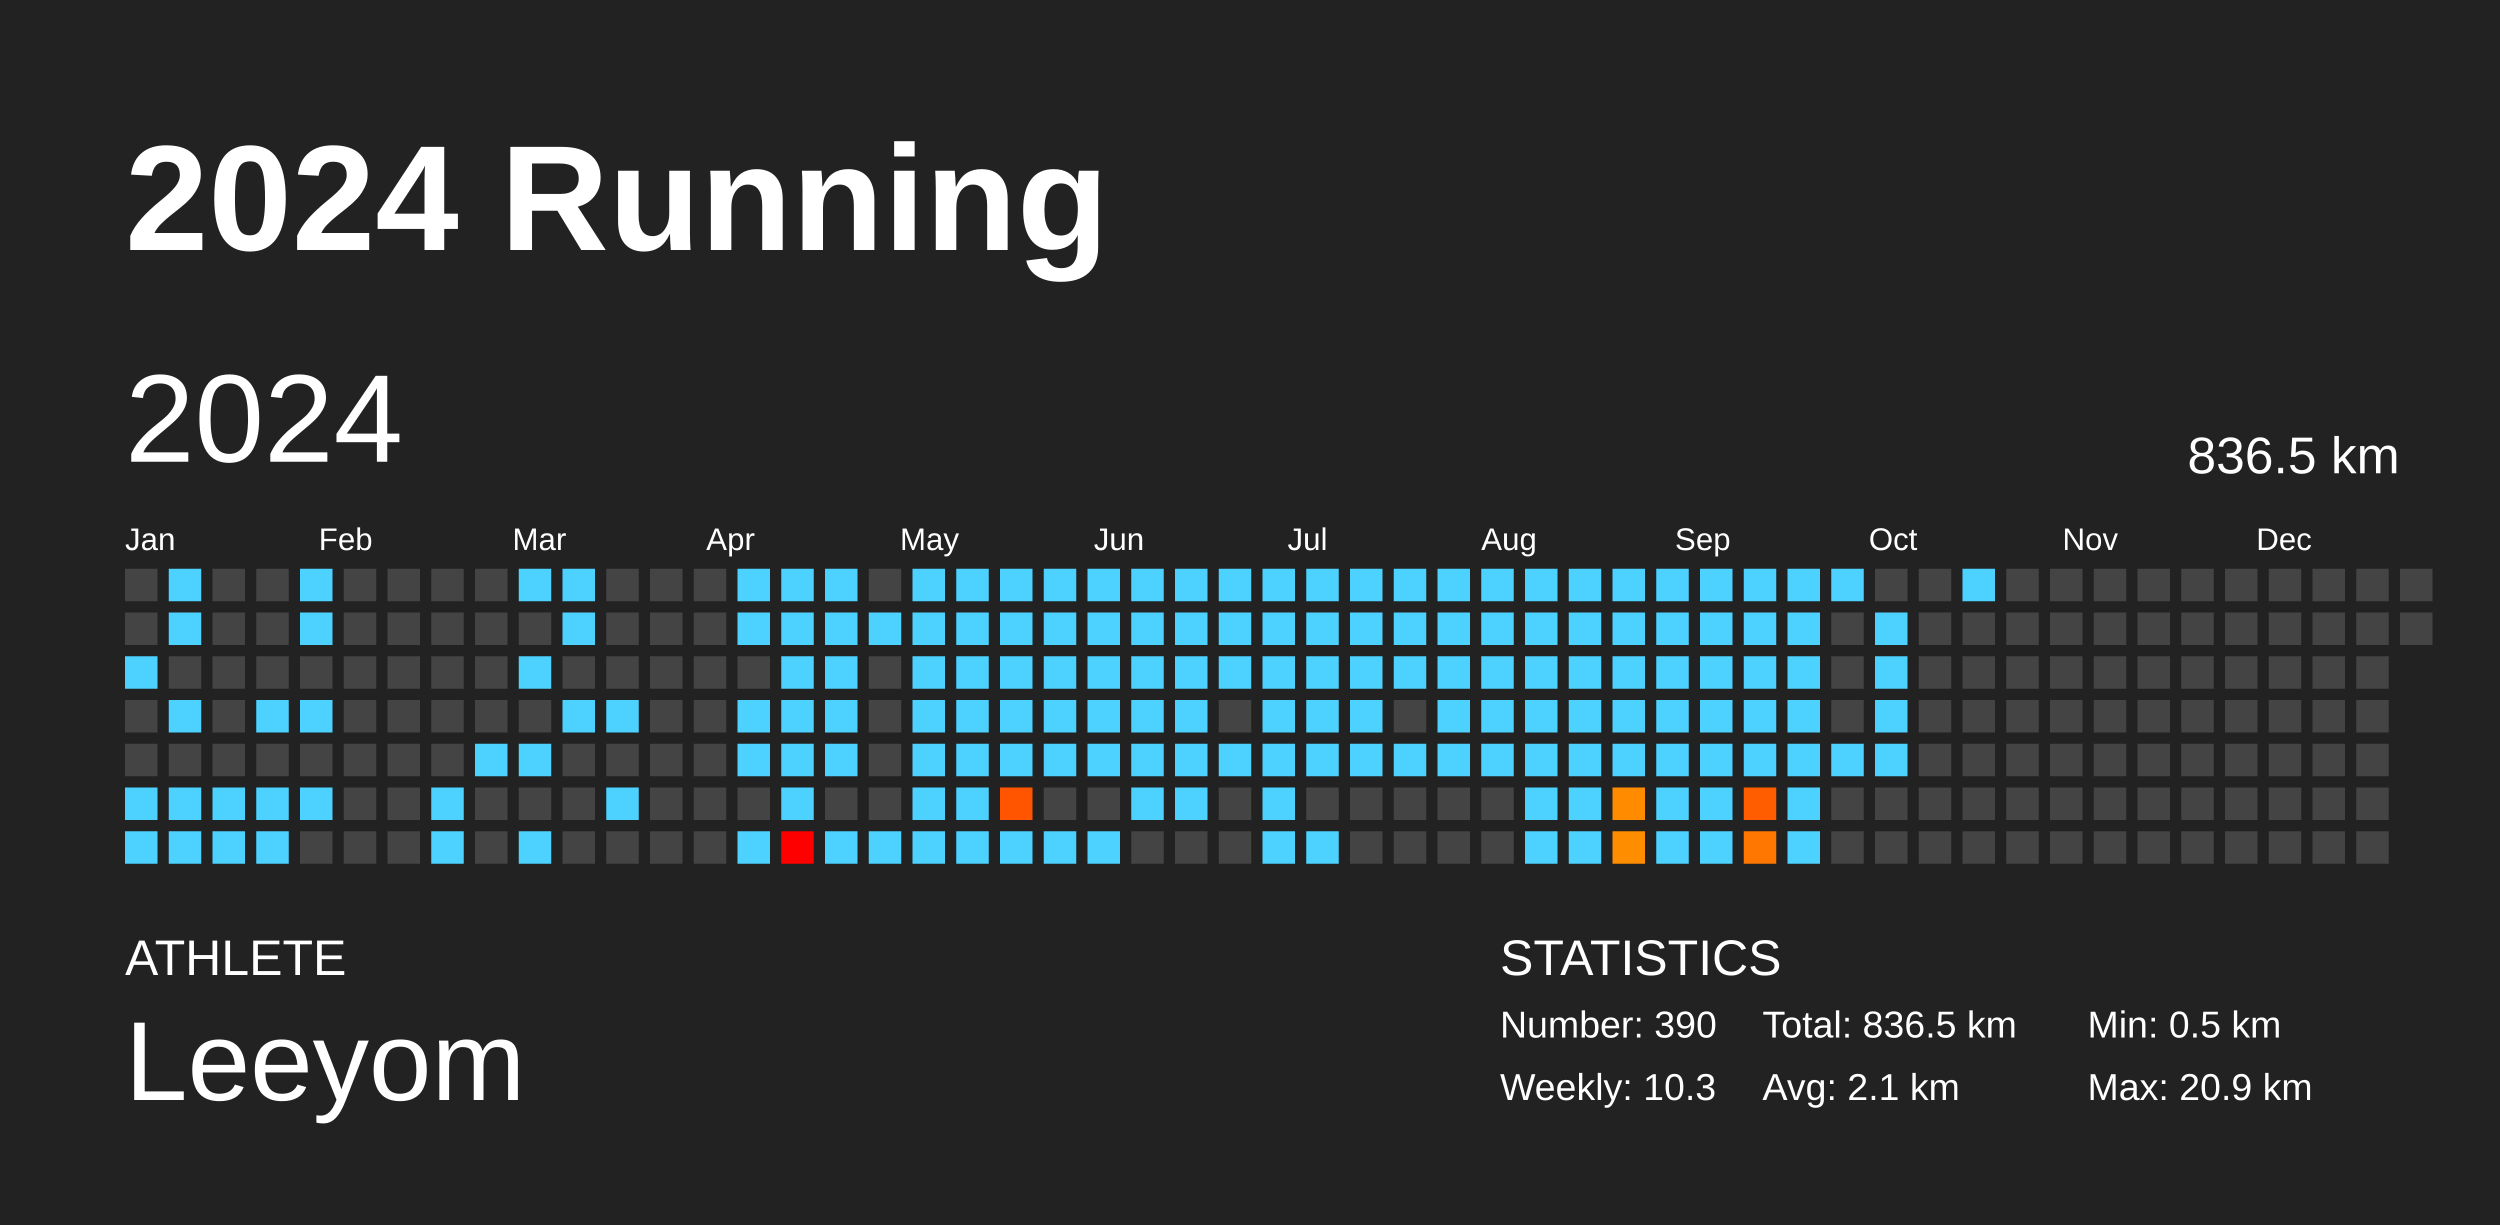
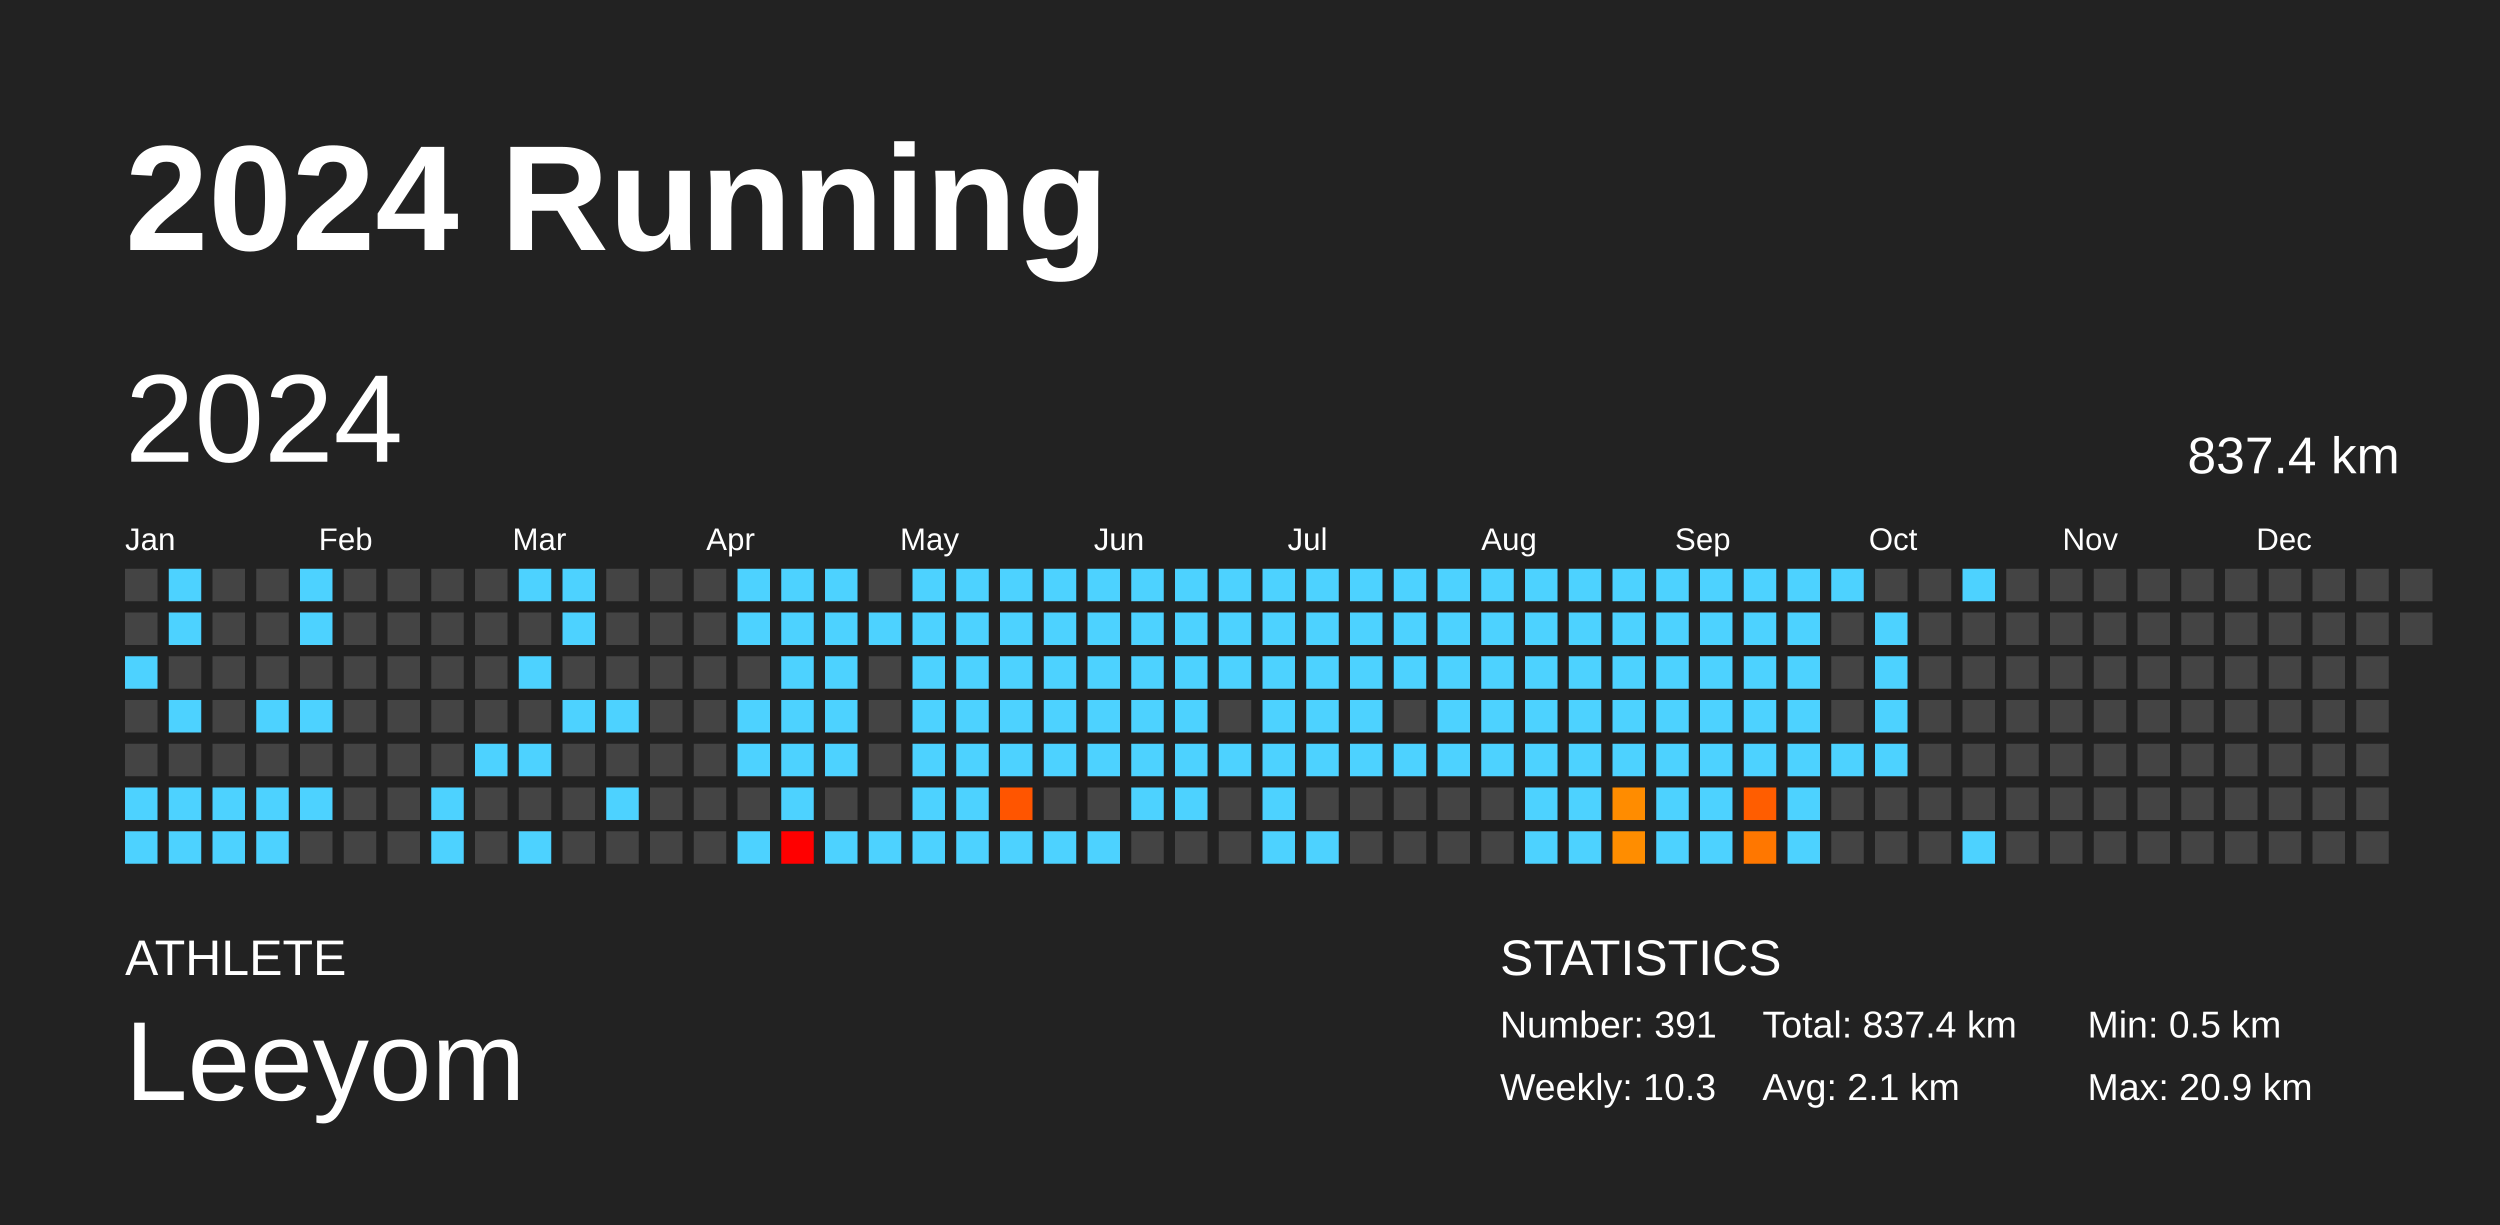
<svg xmlns="http://www.w3.org/2000/svg" baseProfile="full" height="98mm" version="1.1" viewBox="0,0,200,98" width="200mm">
  <defs />
  <rect fill="#222222" height="98" width="200" x="0" y="0" />
  <text fill="#FFFFFF" style="font-size:12px; font-family:Arial; font-weight:bold;" x="10" y="20">2024 Running</text>
  <text fill="#FFFFFF" style="font-size:4px; font-family:Arial" x="10" y="78">ATHLETE</text>
  <text fill="#FFFFFF" style="font-size:9px; font-family:Arial" x="10" y="88">Leeyom</text>
  <text fill="#FFFFFF" style="font-size:4px; font-family:Arial" x="120" y="78">STATISTICS</text>
-   <text fill="#FFFFFF" style="font-size:3px; font-family:Arial" x="120" y="83">Number: 390</text>
+   <text fill="#FFFFFF" style="font-size:3px; font-family:Arial" x="120" y="83">Number: 391</text>
  <text fill="#FFFFFF" style="font-size:3px; font-family:Arial" x="120" y="88">Weekly: 10.3</text>
-   <text fill="#FFFFFF" style="font-size:3px; font-family:Arial" x="141" y="83">Total: 836.5 km</text>
+   <text fill="#FFFFFF" style="font-size:3px; font-family:Arial" x="141" y="83">Total: 837.4 km</text>
  <text fill="#FFFFFF" style="font-size:3px; font-family:Arial" x="141" y="88">Avg: 2.1 km</text>
  <text fill="#FFFFFF" style="font-size:3px; font-family:Arial" x="167" y="83">Min: 0.5 km</text>
  <text fill="#FFFFFF" style="font-size:3px; font-family:Arial" x="167" y="88">Max: 20.9 km</text>
  <text dominant-baseline="hanging" fill="#FFFFFF" style="font-size:10.0px; font-family:Arial;" x="10" y="30">2024</text>
-   <text dominant-baseline="hanging" fill="#FFFFFF" style="font-size:4.125px; font-family:Arial;" x="175" y="35">836.5 km</text>
+   <text dominant-baseline="hanging" fill="#FFFFFF" style="font-size:4.125px; font-family:Arial;" x="175" y="35">837.4 km</text>
  <text fill="#FFFFFF" style="font-size:2.5px; font-family:Arial" x="10.0" y="44">Jan</text>
  <text fill="#FFFFFF" style="font-size:2.5px; font-family:Arial" x="25.5" y="44">Feb</text>
  <text fill="#FFFFFF" style="font-size:2.5px; font-family:Arial" x="41.0" y="44">Mar</text>
  <text fill="#FFFFFF" style="font-size:2.5px; font-family:Arial" x="56.5" y="44">Apr</text>
  <text fill="#FFFFFF" style="font-size:2.5px; font-family:Arial" x="72.0" y="44">May</text>
  <text fill="#FFFFFF" style="font-size:2.5px; font-family:Arial" x="87.5" y="44">Jun</text>
  <text fill="#FFFFFF" style="font-size:2.5px; font-family:Arial" x="103.0" y="44">Jul</text>
  <text fill="#FFFFFF" style="font-size:2.5px; font-family:Arial" x="118.5" y="44">Aug</text>
  <text fill="#FFFFFF" style="font-size:2.5px; font-family:Arial" x="134.0" y="44">Sep</text>
  <text fill="#FFFFFF" style="font-size:2.5px; font-family:Arial" x="149.5" y="44">Oct</text>
  <text fill="#FFFFFF" style="font-size:2.5px; font-family:Arial" x="165.0" y="44">Nov</text>
  <text fill="#FFFFFF" style="font-size:2.5px; font-family:Arial" x="180.5" y="44">Dec</text>
  <rect fill="#444444" height="2.6" width="2.6" x="10.0" y="45.5" />
  <rect fill="#444444" height="2.6" width="2.6" x="10.0" y="49.0" />
  <rect fill="#4dd2ff" height="2.6" width="2.6" x="10.0" y="52.5" />
  <rect fill="#444444" height="2.6" width="2.6" x="10.0" y="56.0" />
  <rect fill="#444444" height="2.6" width="2.6" x="10.0" y="59.5" />
  <rect fill="#4dd2ff" height="2.6" width="2.6" x="10.0" y="63.0" />
  <rect fill="#4dd2ff" height="2.6" width="2.6" x="10.0" y="66.5" />
  <rect fill="#4dd2ff" height="2.6" width="2.6" x="13.5" y="45.5" />
  <rect fill="#4dd2ff" height="2.6" width="2.6" x="13.5" y="49.0" />
  <rect fill="#444444" height="2.6" width="2.6" x="13.5" y="52.5" />
  <rect fill="#4dd2ff" height="2.6" width="2.6" x="13.5" y="56.0" />
  <rect fill="#444444" height="2.6" width="2.6" x="13.5" y="59.5" />
  <rect fill="#4dd2ff" height="2.6" width="2.6" x="13.5" y="63.0" />
  <rect fill="#4dd2ff" height="2.6" width="2.6" x="13.5" y="66.5" />
  <rect fill="#444444" height="2.6" width="2.6" x="17.0" y="45.5" />
  <rect fill="#444444" height="2.6" width="2.6" x="17.0" y="49.0" />
  <rect fill="#444444" height="2.6" width="2.6" x="17.0" y="52.5" />
  <rect fill="#444444" height="2.6" width="2.6" x="17.0" y="56.0" />
  <rect fill="#444444" height="2.6" width="2.6" x="17.0" y="59.5" />
  <rect fill="#4dd2ff" height="2.6" width="2.6" x="17.0" y="63.0" />
  <rect fill="#4dd2ff" height="2.6" width="2.6" x="17.0" y="66.5" />
  <rect fill="#444444" height="2.6" width="2.6" x="20.5" y="45.5" />
  <rect fill="#444444" height="2.6" width="2.6" x="20.5" y="49.0" />
  <rect fill="#444444" height="2.6" width="2.6" x="20.5" y="52.5" />
  <rect fill="#4dd2ff" height="2.6" width="2.6" x="20.5" y="56.0" />
  <rect fill="#444444" height="2.6" width="2.6" x="20.5" y="59.5" />
  <rect fill="#4dd2ff" height="2.6" width="2.6" x="20.5" y="63.0" />
  <rect fill="#4dd2ff" height="2.6" width="2.6" x="20.5" y="66.5" />
  <rect fill="#4dd2ff" height="2.6" width="2.6" x="24.0" y="45.5" />
  <rect fill="#4dd2ff" height="2.6" width="2.6" x="24.0" y="49.0" />
  <rect fill="#444444" height="2.6" width="2.6" x="24.0" y="52.5" />
  <rect fill="#4dd2ff" height="2.6" width="2.6" x="24.0" y="56.0" />
  <rect fill="#444444" height="2.6" width="2.6" x="24.0" y="59.5" />
  <rect fill="#4dd2ff" height="2.6" width="2.6" x="24.0" y="63.0" />
  <rect fill="#444444" height="2.6" width="2.6" x="24.0" y="66.5" />
  <rect fill="#444444" height="2.6" width="2.6" x="27.5" y="45.5" />
  <rect fill="#444444" height="2.6" width="2.6" x="27.5" y="49.0" />
  <rect fill="#444444" height="2.6" width="2.6" x="27.5" y="52.5" />
  <rect fill="#444444" height="2.6" width="2.6" x="27.5" y="56.0" />
  <rect fill="#444444" height="2.6" width="2.6" x="27.5" y="59.5" />
  <rect fill="#444444" height="2.6" width="2.6" x="27.5" y="63.0" />
  <rect fill="#444444" height="2.6" width="2.6" x="27.5" y="66.5" />
  <rect fill="#444444" height="2.6" width="2.6" x="31.0" y="45.5" />
  <rect fill="#444444" height="2.6" width="2.6" x="31.0" y="49.0" />
  <rect fill="#444444" height="2.6" width="2.6" x="31.0" y="52.5" />
  <rect fill="#444444" height="2.6" width="2.6" x="31.0" y="56.0" />
  <rect fill="#444444" height="2.6" width="2.6" x="31.0" y="59.5" />
  <rect fill="#444444" height="2.6" width="2.6" x="31.0" y="63.0" />
  <rect fill="#444444" height="2.6" width="2.6" x="31.0" y="66.5" />
  <rect fill="#444444" height="2.6" width="2.6" x="34.5" y="45.5" />
  <rect fill="#444444" height="2.6" width="2.6" x="34.5" y="49.0" />
  <rect fill="#444444" height="2.6" width="2.6" x="34.5" y="52.5" />
  <rect fill="#444444" height="2.6" width="2.6" x="34.5" y="56.0" />
  <rect fill="#444444" height="2.6" width="2.6" x="34.5" y="59.5" />
  <rect fill="#4dd2ff" height="2.6" width="2.6" x="34.5" y="63.0" />
  <rect fill="#4dd2ff" height="2.6" width="2.6" x="34.5" y="66.5" />
  <rect fill="#444444" height="2.6" width="2.6" x="38.0" y="45.5" />
  <rect fill="#444444" height="2.6" width="2.6" x="38.0" y="49.0" />
  <rect fill="#444444" height="2.6" width="2.6" x="38.0" y="52.5" />
  <rect fill="#444444" height="2.6" width="2.6" x="38.0" y="56.0" />
  <rect fill="#4dd2ff" height="2.6" width="2.6" x="38.0" y="59.5" />
  <rect fill="#444444" height="2.6" width="2.6" x="38.0" y="63.0" />
  <rect fill="#444444" height="2.6" width="2.6" x="38.0" y="66.5" />
  <rect fill="#4dd2ff" height="2.6" width="2.6" x="41.5" y="45.5" />
  <rect fill="#444444" height="2.6" width="2.6" x="41.5" y="49.0" />
  <rect fill="#4dd2ff" height="2.6" width="2.6" x="41.5" y="52.5" />
  <rect fill="#444444" height="2.6" width="2.6" x="41.5" y="56.0" />
  <rect fill="#4dd2ff" height="2.6" width="2.6" x="41.5" y="59.5" />
  <rect fill="#444444" height="2.6" width="2.6" x="41.5" y="63.0" />
  <rect fill="#4dd2ff" height="2.6" width="2.6" x="41.5" y="66.5" />
  <rect fill="#4dd2ff" height="2.6" width="2.6" x="45.0" y="45.5" />
  <rect fill="#4dd2ff" height="2.6" width="2.6" x="45.0" y="49.0" />
  <rect fill="#444444" height="2.6" width="2.6" x="45.0" y="52.5" />
  <rect fill="#4dd2ff" height="2.6" width="2.6" x="45.0" y="56.0" />
  <rect fill="#444444" height="2.6" width="2.6" x="45.0" y="59.5" />
  <rect fill="#444444" height="2.6" width="2.6" x="45.0" y="63.0" />
  <rect fill="#444444" height="2.6" width="2.6" x="45.0" y="66.5" />
  <rect fill="#444444" height="2.6" width="2.6" x="48.5" y="45.5" />
  <rect fill="#444444" height="2.6" width="2.6" x="48.5" y="49.0" />
  <rect fill="#444444" height="2.6" width="2.6" x="48.5" y="52.5" />
  <rect fill="#4dd2ff" height="2.6" width="2.6" x="48.5" y="56.0" />
  <rect fill="#444444" height="2.6" width="2.6" x="48.5" y="59.5" />
  <rect fill="#4dd2ff" height="2.6" width="2.6" x="48.5" y="63.0" />
  <rect fill="#444444" height="2.6" width="2.6" x="48.5" y="66.5" />
  <rect fill="#444444" height="2.6" width="2.6" x="52.0" y="45.5" />
  <rect fill="#444444" height="2.6" width="2.6" x="52.0" y="49.0" />
  <rect fill="#444444" height="2.6" width="2.6" x="52.0" y="52.5" />
  <rect fill="#444444" height="2.6" width="2.6" x="52.0" y="56.0" />
  <rect fill="#444444" height="2.6" width="2.6" x="52.0" y="59.5" />
  <rect fill="#444444" height="2.6" width="2.6" x="52.0" y="63.0" />
  <rect fill="#444444" height="2.6" width="2.6" x="52.0" y="66.5" />
  <rect fill="#444444" height="2.6" width="2.6" x="55.5" y="45.5" />
  <rect fill="#444444" height="2.6" width="2.6" x="55.5" y="49.0" />
  <rect fill="#444444" height="2.6" width="2.6" x="55.5" y="52.5" />
  <rect fill="#444444" height="2.6" width="2.6" x="55.5" y="56.0" />
  <rect fill="#444444" height="2.6" width="2.6" x="55.5" y="59.5" />
  <rect fill="#444444" height="2.6" width="2.6" x="55.5" y="63.0" />
  <rect fill="#444444" height="2.6" width="2.6" x="55.5" y="66.5" />
  <rect fill="#4dd2ff" height="2.6" width="2.6" x="59.0" y="45.5" />
  <rect fill="#4dd2ff" height="2.6" width="2.6" x="59.0" y="49.0" />
  <rect fill="#444444" height="2.6" width="2.6" x="59.0" y="52.5" />
  <rect fill="#4dd2ff" height="2.6" width="2.6" x="59.0" y="56.0" />
  <rect fill="#4dd2ff" height="2.6" width="2.6" x="59.0" y="59.5" />
  <rect fill="#444444" height="2.6" width="2.6" x="59.0" y="63.0" />
  <rect fill="#4dd2ff" height="2.6" width="2.6" x="59.0" y="66.5" />
  <rect fill="#4dd2ff" height="2.6" width="2.6" x="62.5" y="45.5" />
  <rect fill="#4dd2ff" height="2.6" width="2.6" x="62.5" y="49.0" />
  <rect fill="#4dd2ff" height="2.6" width="2.6" x="62.5" y="52.5" />
  <rect fill="#4dd2ff" height="2.6" width="2.6" x="62.5" y="56.0" />
  <rect fill="#4dd2ff" height="2.6" width="2.6" x="62.5" y="59.5" />
  <rect fill="#4dd2ff" height="2.6" width="2.6" x="62.5" y="63.0" />
  <rect fill="red" height="2.6" width="2.6" x="62.5" y="66.5" />
  <rect fill="#4dd2ff" height="2.6" width="2.6" x="66.0" y="45.5" />
  <rect fill="#4dd2ff" height="2.6" width="2.6" x="66.0" y="49.0" />
  <rect fill="#4dd2ff" height="2.6" width="2.6" x="66.0" y="52.5" />
  <rect fill="#4dd2ff" height="2.6" width="2.6" x="66.0" y="56.0" />
  <rect fill="#4dd2ff" height="2.6" width="2.6" x="66.0" y="59.5" />
  <rect fill="#444444" height="2.6" width="2.6" x="66.0" y="63.0" />
  <rect fill="#4dd2ff" height="2.6" width="2.6" x="66.0" y="66.5" />
  <rect fill="#444444" height="2.6" width="2.6" x="69.5" y="45.5" />
  <rect fill="#4dd2ff" height="2.6" width="2.6" x="69.5" y="49.0" />
  <rect fill="#444444" height="2.6" width="2.6" x="69.5" y="52.5" />
  <rect fill="#444444" height="2.6" width="2.6" x="69.5" y="56.0" />
  <rect fill="#444444" height="2.6" width="2.6" x="69.5" y="59.5" />
  <rect fill="#444444" height="2.6" width="2.6" x="69.5" y="63.0" />
  <rect fill="#4dd2ff" height="2.6" width="2.6" x="69.5" y="66.5" />
  <rect fill="#4dd2ff" height="2.6" width="2.6" x="73.0" y="45.5" />
  <rect fill="#4dd2ff" height="2.6" width="2.6" x="73.0" y="49.0" />
  <rect fill="#4dd2ff" height="2.6" width="2.6" x="73.0" y="52.5" />
  <rect fill="#4dd2ff" height="2.6" width="2.6" x="73.0" y="56.0" />
  <rect fill="#4dd2ff" height="2.6" width="2.6" x="73.0" y="59.5" />
  <rect fill="#4dd2ff" height="2.6" width="2.6" x="73.0" y="63.0" />
  <rect fill="#4dd2ff" height="2.6" width="2.6" x="73.0" y="66.5" />
  <rect fill="#4dd2ff" height="2.6" width="2.6" x="76.5" y="45.5" />
  <rect fill="#4dd2ff" height="2.6" width="2.6" x="76.5" y="49.0" />
  <rect fill="#4dd2ff" height="2.6" width="2.6" x="76.5" y="52.5" />
  <rect fill="#4dd2ff" height="2.6" width="2.6" x="76.5" y="56.0" />
  <rect fill="#4dd2ff" height="2.6" width="2.6" x="76.5" y="59.5" />
  <rect fill="#4dd2ff" height="2.6" width="2.6" x="76.5" y="63.0" />
  <rect fill="#4dd2ff" height="2.6" width="2.6" x="76.5" y="66.5" />
  <rect fill="#4dd2ff" height="2.6" width="2.6" x="80.0" y="45.5" />
  <rect fill="#4dd2ff" height="2.6" width="2.6" x="80.0" y="49.0" />
  <rect fill="#4dd2ff" height="2.6" width="2.6" x="80.0" y="52.5" />
  <rect fill="#4dd2ff" height="2.6" width="2.6" x="80.0" y="56.0" />
  <rect fill="#4dd2ff" height="2.6" width="2.6" x="80.0" y="59.5" />
  <rect fill="#ff5500" height="2.6" width="2.6" x="80.0" y="63.0" />
  <rect fill="#4dd2ff" height="2.6" width="2.6" x="80.0" y="66.5" />
  <rect fill="#4dd2ff" height="2.6" width="2.6" x="83.5" y="45.5" />
  <rect fill="#4dd2ff" height="2.6" width="2.6" x="83.5" y="49.0" />
  <rect fill="#4dd2ff" height="2.6" width="2.6" x="83.5" y="52.5" />
  <rect fill="#4dd2ff" height="2.6" width="2.6" x="83.5" y="56.0" />
  <rect fill="#4dd2ff" height="2.6" width="2.6" x="83.5" y="59.5" />
  <rect fill="#444444" height="2.6" width="2.6" x="83.5" y="63.0" />
  <rect fill="#4dd2ff" height="2.6" width="2.6" x="83.5" y="66.5" />
  <rect fill="#4dd2ff" height="2.6" width="2.6" x="87.0" y="45.5" />
  <rect fill="#4dd2ff" height="2.6" width="2.6" x="87.0" y="49.0" />
  <rect fill="#4dd2ff" height="2.6" width="2.6" x="87.0" y="52.5" />
  <rect fill="#4dd2ff" height="2.6" width="2.6" x="87.0" y="56.0" />
  <rect fill="#4dd2ff" height="2.6" width="2.6" x="87.0" y="59.5" />
  <rect fill="#444444" height="2.6" width="2.6" x="87.0" y="63.0" />
  <rect fill="#4dd2ff" height="2.6" width="2.6" x="87.0" y="66.5" />
  <rect fill="#4dd2ff" height="2.6" width="2.6" x="90.5" y="45.5" />
  <rect fill="#4dd2ff" height="2.6" width="2.6" x="90.5" y="49.0" />
  <rect fill="#4dd2ff" height="2.6" width="2.6" x="90.5" y="52.5" />
  <rect fill="#4dd2ff" height="2.6" width="2.6" x="90.5" y="56.0" />
  <rect fill="#4dd2ff" height="2.6" width="2.6" x="90.5" y="59.5" />
  <rect fill="#4dd2ff" height="2.6" width="2.6" x="90.5" y="63.0" />
  <rect fill="#444444" height="2.6" width="2.6" x="90.5" y="66.5" />
  <rect fill="#4dd2ff" height="2.6" width="2.6" x="94.0" y="45.5" />
  <rect fill="#4dd2ff" height="2.6" width="2.6" x="94.0" y="49.0" />
  <rect fill="#4dd2ff" height="2.6" width="2.6" x="94.0" y="52.5" />
  <rect fill="#4dd2ff" height="2.6" width="2.6" x="94.0" y="56.0" />
  <rect fill="#4dd2ff" height="2.6" width="2.6" x="94.0" y="59.5" />
  <rect fill="#4dd2ff" height="2.6" width="2.6" x="94.0" y="63.0" />
  <rect fill="#444444" height="2.6" width="2.6" x="94.0" y="66.5" />
  <rect fill="#4dd2ff" height="2.6" width="2.6" x="97.5" y="45.5" />
  <rect fill="#4dd2ff" height="2.6" width="2.6" x="97.5" y="49.0" />
  <rect fill="#4dd2ff" height="2.6" width="2.6" x="97.5" y="52.5" />
  <rect fill="#444444" height="2.6" width="2.6" x="97.5" y="56.0" />
  <rect fill="#4dd2ff" height="2.6" width="2.6" x="97.5" y="59.5" />
  <rect fill="#444444" height="2.6" width="2.6" x="97.5" y="63.0" />
  <rect fill="#444444" height="2.6" width="2.6" x="97.5" y="66.5" />
  <rect fill="#4dd2ff" height="2.6" width="2.6" x="101.0" y="45.5" />
  <rect fill="#4dd2ff" height="2.6" width="2.6" x="101.0" y="49.0" />
  <rect fill="#4dd2ff" height="2.6" width="2.6" x="101.0" y="52.5" />
  <rect fill="#4dd2ff" height="2.6" width="2.6" x="101.0" y="56.0" />
  <rect fill="#4dd2ff" height="2.6" width="2.6" x="101.0" y="59.5" />
  <rect fill="#4dd2ff" height="2.6" width="2.6" x="101.0" y="63.0" />
  <rect fill="#4dd2ff" height="2.6" width="2.6" x="101.0" y="66.5" />
  <rect fill="#4dd2ff" height="2.6" width="2.6" x="104.5" y="45.5" />
  <rect fill="#4dd2ff" height="2.6" width="2.6" x="104.5" y="49.0" />
  <rect fill="#4dd2ff" height="2.6" width="2.6" x="104.5" y="52.5" />
  <rect fill="#4dd2ff" height="2.6" width="2.6" x="104.5" y="56.0" />
  <rect fill="#4dd2ff" height="2.6" width="2.6" x="104.5" y="59.5" />
  <rect fill="#444444" height="2.6" width="2.6" x="104.5" y="63.0" />
  <rect fill="#4dd2ff" height="2.6" width="2.6" x="104.5" y="66.5" />
  <rect fill="#4dd2ff" height="2.6" width="2.6" x="108.0" y="45.5" />
  <rect fill="#4dd2ff" height="2.6" width="2.6" x="108.0" y="49.0" />
  <rect fill="#4dd2ff" height="2.6" width="2.6" x="108.0" y="52.5" />
  <rect fill="#4dd2ff" height="2.6" width="2.6" x="108.0" y="56.0" />
  <rect fill="#4dd2ff" height="2.6" width="2.6" x="108.0" y="59.5" />
  <rect fill="#444444" height="2.6" width="2.6" x="108.0" y="63.0" />
  <rect fill="#444444" height="2.6" width="2.6" x="108.0" y="66.5" />
  <rect fill="#4dd2ff" height="2.6" width="2.6" x="111.5" y="45.5" />
  <rect fill="#4dd2ff" height="2.6" width="2.6" x="111.5" y="49.0" />
  <rect fill="#4dd2ff" height="2.6" width="2.6" x="111.5" y="52.5" />
  <rect fill="#444444" height="2.6" width="2.6" x="111.5" y="56.0" />
  <rect fill="#4dd2ff" height="2.6" width="2.6" x="111.5" y="59.5" />
  <rect fill="#444444" height="2.6" width="2.6" x="111.5" y="63.0" />
  <rect fill="#444444" height="2.6" width="2.6" x="111.5" y="66.5" />
  <rect fill="#4dd2ff" height="2.6" width="2.6" x="115.0" y="45.5" />
  <rect fill="#4dd2ff" height="2.6" width="2.6" x="115.0" y="49.0" />
  <rect fill="#4dd2ff" height="2.6" width="2.6" x="115.0" y="52.5" />
  <rect fill="#4dd2ff" height="2.6" width="2.6" x="115.0" y="56.0" />
  <rect fill="#4dd2ff" height="2.6" width="2.6" x="115.0" y="59.5" />
  <rect fill="#444444" height="2.6" width="2.6" x="115.0" y="63.0" />
  <rect fill="#444444" height="2.6" width="2.6" x="115.0" y="66.5" />
  <rect fill="#4dd2ff" height="2.6" width="2.6" x="118.5" y="45.5" />
  <rect fill="#4dd2ff" height="2.6" width="2.6" x="118.5" y="49.0" />
  <rect fill="#4dd2ff" height="2.6" width="2.6" x="118.5" y="52.5" />
  <rect fill="#4dd2ff" height="2.6" width="2.6" x="118.5" y="56.0" />
  <rect fill="#4dd2ff" height="2.6" width="2.6" x="118.5" y="59.5" />
  <rect fill="#444444" height="2.6" width="2.6" x="118.5" y="63.0" />
  <rect fill="#444444" height="2.6" width="2.6" x="118.5" y="66.5" />
  <rect fill="#4dd2ff" height="2.6" width="2.6" x="122.0" y="45.5" />
  <rect fill="#4dd2ff" height="2.6" width="2.6" x="122.0" y="49.0" />
  <rect fill="#4dd2ff" height="2.6" width="2.6" x="122.0" y="52.5" />
  <rect fill="#4dd2ff" height="2.6" width="2.6" x="122.0" y="56.0" />
  <rect fill="#4dd2ff" height="2.6" width="2.6" x="122.0" y="59.5" />
  <rect fill="#4dd2ff" height="2.6" width="2.6" x="122.0" y="63.0" />
  <rect fill="#4dd2ff" height="2.6" width="2.6" x="122.0" y="66.5" />
  <rect fill="#4dd2ff" height="2.6" width="2.6" x="125.5" y="45.5" />
  <rect fill="#4dd2ff" height="2.6" width="2.6" x="125.5" y="49.0" />
  <rect fill="#4dd2ff" height="2.6" width="2.6" x="125.5" y="52.5" />
  <rect fill="#4dd2ff" height="2.6" width="2.6" x="125.5" y="56.0" />
  <rect fill="#4dd2ff" height="2.6" width="2.6" x="125.5" y="59.5" />
  <rect fill="#4dd2ff" height="2.6" width="2.6" x="125.5" y="63.0" />
  <rect fill="#4dd2ff" height="2.6" width="2.6" x="125.5" y="66.5" />
  <rect fill="#4dd2ff" height="2.6" width="2.6" x="129.0" y="45.5" />
  <rect fill="#4dd2ff" height="2.6" width="2.6" x="129.0" y="49.0" />
  <rect fill="#4dd2ff" height="2.6" width="2.6" x="129.0" y="52.5" />
  <rect fill="#4dd2ff" height="2.6" width="2.6" x="129.0" y="56.0" />
  <rect fill="#4dd2ff" height="2.6" width="2.6" x="129.0" y="59.5" />
  <rect fill="#ff8c00" height="2.6" width="2.6" x="129.0" y="63.0" />
  <rect fill="#ff8d00" height="2.6" width="2.6" x="129.0" y="66.5" />
  <rect fill="#4dd2ff" height="2.6" width="2.6" x="132.5" y="45.5" />
  <rect fill="#4dd2ff" height="2.6" width="2.6" x="132.5" y="49.0" />
  <rect fill="#4dd2ff" height="2.6" width="2.6" x="132.5" y="52.5" />
  <rect fill="#4dd2ff" height="2.6" width="2.6" x="132.5" y="56.0" />
  <rect fill="#4dd2ff" height="2.6" width="2.6" x="132.5" y="59.5" />
  <rect fill="#4dd2ff" height="2.6" width="2.6" x="132.5" y="63.0" />
  <rect fill="#4dd2ff" height="2.6" width="2.6" x="132.5" y="66.5" />
  <rect fill="#4dd2ff" height="2.6" width="2.6" x="136.0" y="45.5" />
  <rect fill="#4dd2ff" height="2.6" width="2.6" x="136.0" y="49.0" />
  <rect fill="#4dd2ff" height="2.6" width="2.6" x="136.0" y="52.5" />
  <rect fill="#4dd2ff" height="2.6" width="2.6" x="136.0" y="56.0" />
  <rect fill="#4dd2ff" height="2.6" width="2.6" x="136.0" y="59.5" />
  <rect fill="#4dd2ff" height="2.6" width="2.6" x="136.0" y="63.0" />
  <rect fill="#4dd2ff" height="2.6" width="2.6" x="136.0" y="66.5" />
  <rect fill="#4dd2ff" height="2.6" width="2.6" x="139.5" y="45.5" />
  <rect fill="#4dd2ff" height="2.6" width="2.6" x="139.5" y="49.0" />
  <rect fill="#4dd2ff" height="2.6" width="2.6" x="139.5" y="52.5" />
  <rect fill="#4dd2ff" height="2.6" width="2.6" x="139.5" y="56.0" />
  <rect fill="#4dd2ff" height="2.6" width="2.6" x="139.5" y="59.5" />
  <rect fill="#ff5d00" height="2.6" width="2.6" x="139.5" y="63.0" />
  <rect fill="#ff7700" height="2.6" width="2.6" x="139.5" y="66.5" />
  <rect fill="#4dd2ff" height="2.6" width="2.6" x="143.0" y="45.5" />
  <rect fill="#4dd2ff" height="2.6" width="2.6" x="143.0" y="49.0" />
  <rect fill="#4dd2ff" height="2.6" width="2.6" x="143.0" y="52.5" />
  <rect fill="#4dd2ff" height="2.6" width="2.6" x="143.0" y="56.0" />
  <rect fill="#4dd2ff" height="2.6" width="2.6" x="143.0" y="59.5" />
  <rect fill="#4dd2ff" height="2.6" width="2.6" x="143.0" y="63.0" />
  <rect fill="#4dd2ff" height="2.6" width="2.6" x="143.0" y="66.5" />
  <rect fill="#4dd2ff" height="2.6" width="2.6" x="146.5" y="45.5" />
  <rect fill="#444444" height="2.6" width="2.6" x="146.5" y="49.0" />
  <rect fill="#444444" height="2.6" width="2.6" x="146.5" y="52.5" />
  <rect fill="#444444" height="2.6" width="2.6" x="146.5" y="56.0" />
  <rect fill="#4dd2ff" height="2.6" width="2.6" x="146.5" y="59.5" />
  <rect fill="#444444" height="2.6" width="2.6" x="146.5" y="63.0" />
  <rect fill="#444444" height="2.6" width="2.6" x="146.5" y="66.5" />
  <rect fill="#444444" height="2.6" width="2.6" x="150.0" y="45.5" />
  <rect fill="#4dd2ff" height="2.6" width="2.6" x="150.0" y="49.0" />
  <rect fill="#4dd2ff" height="2.6" width="2.6" x="150.0" y="52.5" />
  <rect fill="#4dd2ff" height="2.6" width="2.6" x="150.0" y="56.0" />
  <rect fill="#4dd2ff" height="2.6" width="2.6" x="150.0" y="59.5" />
  <rect fill="#444444" height="2.6" width="2.6" x="150.0" y="63.0" />
  <rect fill="#444444" height="2.6" width="2.6" x="150.0" y="66.5" />
  <rect fill="#444444" height="2.6" width="2.6" x="153.5" y="45.5" />
  <rect fill="#444444" height="2.6" width="2.6" x="153.5" y="49.0" />
  <rect fill="#444444" height="2.6" width="2.6" x="153.5" y="52.5" />
  <rect fill="#444444" height="2.6" width="2.6" x="153.5" y="56.0" />
  <rect fill="#444444" height="2.6" width="2.6" x="153.5" y="59.5" />
  <rect fill="#444444" height="2.6" width="2.6" x="153.5" y="63.0" />
  <rect fill="#444444" height="2.6" width="2.6" x="153.5" y="66.5" />
  <rect fill="#4dd2ff" height="2.6" width="2.6" x="157.0" y="45.5" />
  <rect fill="#444444" height="2.6" width="2.6" x="157.0" y="49.0" />
  <rect fill="#444444" height="2.6" width="2.6" x="157.0" y="52.5" />
  <rect fill="#444444" height="2.6" width="2.6" x="157.0" y="56.0" />
  <rect fill="#444444" height="2.6" width="2.6" x="157.0" y="59.5" />
  <rect fill="#444444" height="2.6" width="2.6" x="157.0" y="63.0" />
-   <rect fill="#444444" height="2.6" width="2.6" x="157.0" y="66.5" />
+   <rect fill="#4dd2ff" height="2.6" width="2.6" x="157.0" y="66.5" />
  <rect fill="#444444" height="2.6" width="2.6" x="160.5" y="45.5" />
  <rect fill="#444444" height="2.6" width="2.6" x="160.5" y="49.0" />
  <rect fill="#444444" height="2.6" width="2.6" x="160.5" y="52.5" />
  <rect fill="#444444" height="2.6" width="2.6" x="160.5" y="56.0" />
  <rect fill="#444444" height="2.6" width="2.6" x="160.5" y="59.5" />
  <rect fill="#444444" height="2.6" width="2.6" x="160.5" y="63.0" />
  <rect fill="#444444" height="2.6" width="2.6" x="160.5" y="66.5" />
  <rect fill="#444444" height="2.6" width="2.6" x="164.0" y="45.5" />
  <rect fill="#444444" height="2.6" width="2.6" x="164.0" y="49.0" />
  <rect fill="#444444" height="2.6" width="2.6" x="164.0" y="52.5" />
  <rect fill="#444444" height="2.6" width="2.6" x="164.0" y="56.0" />
  <rect fill="#444444" height="2.6" width="2.6" x="164.0" y="59.5" />
  <rect fill="#444444" height="2.6" width="2.6" x="164.0" y="63.0" />
  <rect fill="#444444" height="2.6" width="2.6" x="164.0" y="66.5" />
  <rect fill="#444444" height="2.6" width="2.6" x="167.5" y="45.5" />
  <rect fill="#444444" height="2.6" width="2.6" x="167.5" y="49.0" />
  <rect fill="#444444" height="2.6" width="2.6" x="167.5" y="52.5" />
  <rect fill="#444444" height="2.6" width="2.6" x="167.5" y="56.0" />
  <rect fill="#444444" height="2.6" width="2.6" x="167.5" y="59.5" />
  <rect fill="#444444" height="2.6" width="2.6" x="167.5" y="63.0" />
  <rect fill="#444444" height="2.6" width="2.6" x="167.5" y="66.5" />
  <rect fill="#444444" height="2.6" width="2.6" x="171.0" y="45.5" />
  <rect fill="#444444" height="2.6" width="2.6" x="171.0" y="49.0" />
  <rect fill="#444444" height="2.6" width="2.6" x="171.0" y="52.5" />
  <rect fill="#444444" height="2.6" width="2.6" x="171.0" y="56.0" />
  <rect fill="#444444" height="2.6" width="2.6" x="171.0" y="59.5" />
  <rect fill="#444444" height="2.6" width="2.6" x="171.0" y="63.0" />
  <rect fill="#444444" height="2.6" width="2.6" x="171.0" y="66.5" />
  <rect fill="#444444" height="2.6" width="2.6" x="174.5" y="45.5" />
  <rect fill="#444444" height="2.6" width="2.6" x="174.5" y="49.0" />
  <rect fill="#444444" height="2.6" width="2.6" x="174.5" y="52.5" />
  <rect fill="#444444" height="2.6" width="2.6" x="174.5" y="56.0" />
  <rect fill="#444444" height="2.6" width="2.6" x="174.5" y="59.5" />
  <rect fill="#444444" height="2.6" width="2.6" x="174.5" y="63.0" />
  <rect fill="#444444" height="2.6" width="2.6" x="174.5" y="66.5" />
  <rect fill="#444444" height="2.6" width="2.6" x="178.0" y="45.5" />
  <rect fill="#444444" height="2.6" width="2.6" x="178.0" y="49.0" />
  <rect fill="#444444" height="2.6" width="2.6" x="178.0" y="52.5" />
  <rect fill="#444444" height="2.6" width="2.6" x="178.0" y="56.0" />
  <rect fill="#444444" height="2.6" width="2.6" x="178.0" y="59.5" />
  <rect fill="#444444" height="2.6" width="2.6" x="178.0" y="63.0" />
  <rect fill="#444444" height="2.6" width="2.6" x="178.0" y="66.5" />
  <rect fill="#444444" height="2.6" width="2.6" x="181.5" y="45.5" />
  <rect fill="#444444" height="2.6" width="2.6" x="181.5" y="49.0" />
  <rect fill="#444444" height="2.6" width="2.6" x="181.5" y="52.5" />
  <rect fill="#444444" height="2.6" width="2.6" x="181.5" y="56.0" />
  <rect fill="#444444" height="2.6" width="2.6" x="181.5" y="59.5" />
  <rect fill="#444444" height="2.6" width="2.6" x="181.5" y="63.0" />
  <rect fill="#444444" height="2.6" width="2.6" x="181.5" y="66.5" />
  <rect fill="#444444" height="2.6" width="2.6" x="185.0" y="45.5" />
  <rect fill="#444444" height="2.6" width="2.6" x="185.0" y="49.0" />
  <rect fill="#444444" height="2.6" width="2.6" x="185.0" y="52.5" />
  <rect fill="#444444" height="2.6" width="2.6" x="185.0" y="56.0" />
  <rect fill="#444444" height="2.6" width="2.6" x="185.0" y="59.5" />
  <rect fill="#444444" height="2.6" width="2.6" x="185.0" y="63.0" />
  <rect fill="#444444" height="2.6" width="2.6" x="185.0" y="66.5" />
  <rect fill="#444444" height="2.6" width="2.6" x="188.5" y="45.5" />
  <rect fill="#444444" height="2.6" width="2.6" x="188.5" y="49.0" />
  <rect fill="#444444" height="2.6" width="2.6" x="188.5" y="52.5" />
  <rect fill="#444444" height="2.6" width="2.6" x="188.5" y="56.0" />
  <rect fill="#444444" height="2.6" width="2.6" x="188.5" y="59.5" />
  <rect fill="#444444" height="2.6" width="2.6" x="188.5" y="63.0" />
  <rect fill="#444444" height="2.6" width="2.6" x="188.5" y="66.5" />
  <rect fill="#444444" height="2.6" width="2.6" x="192.0" y="45.5" />
  <rect fill="#444444" height="2.6" width="2.6" x="192.0" y="49.0" />
</svg>
